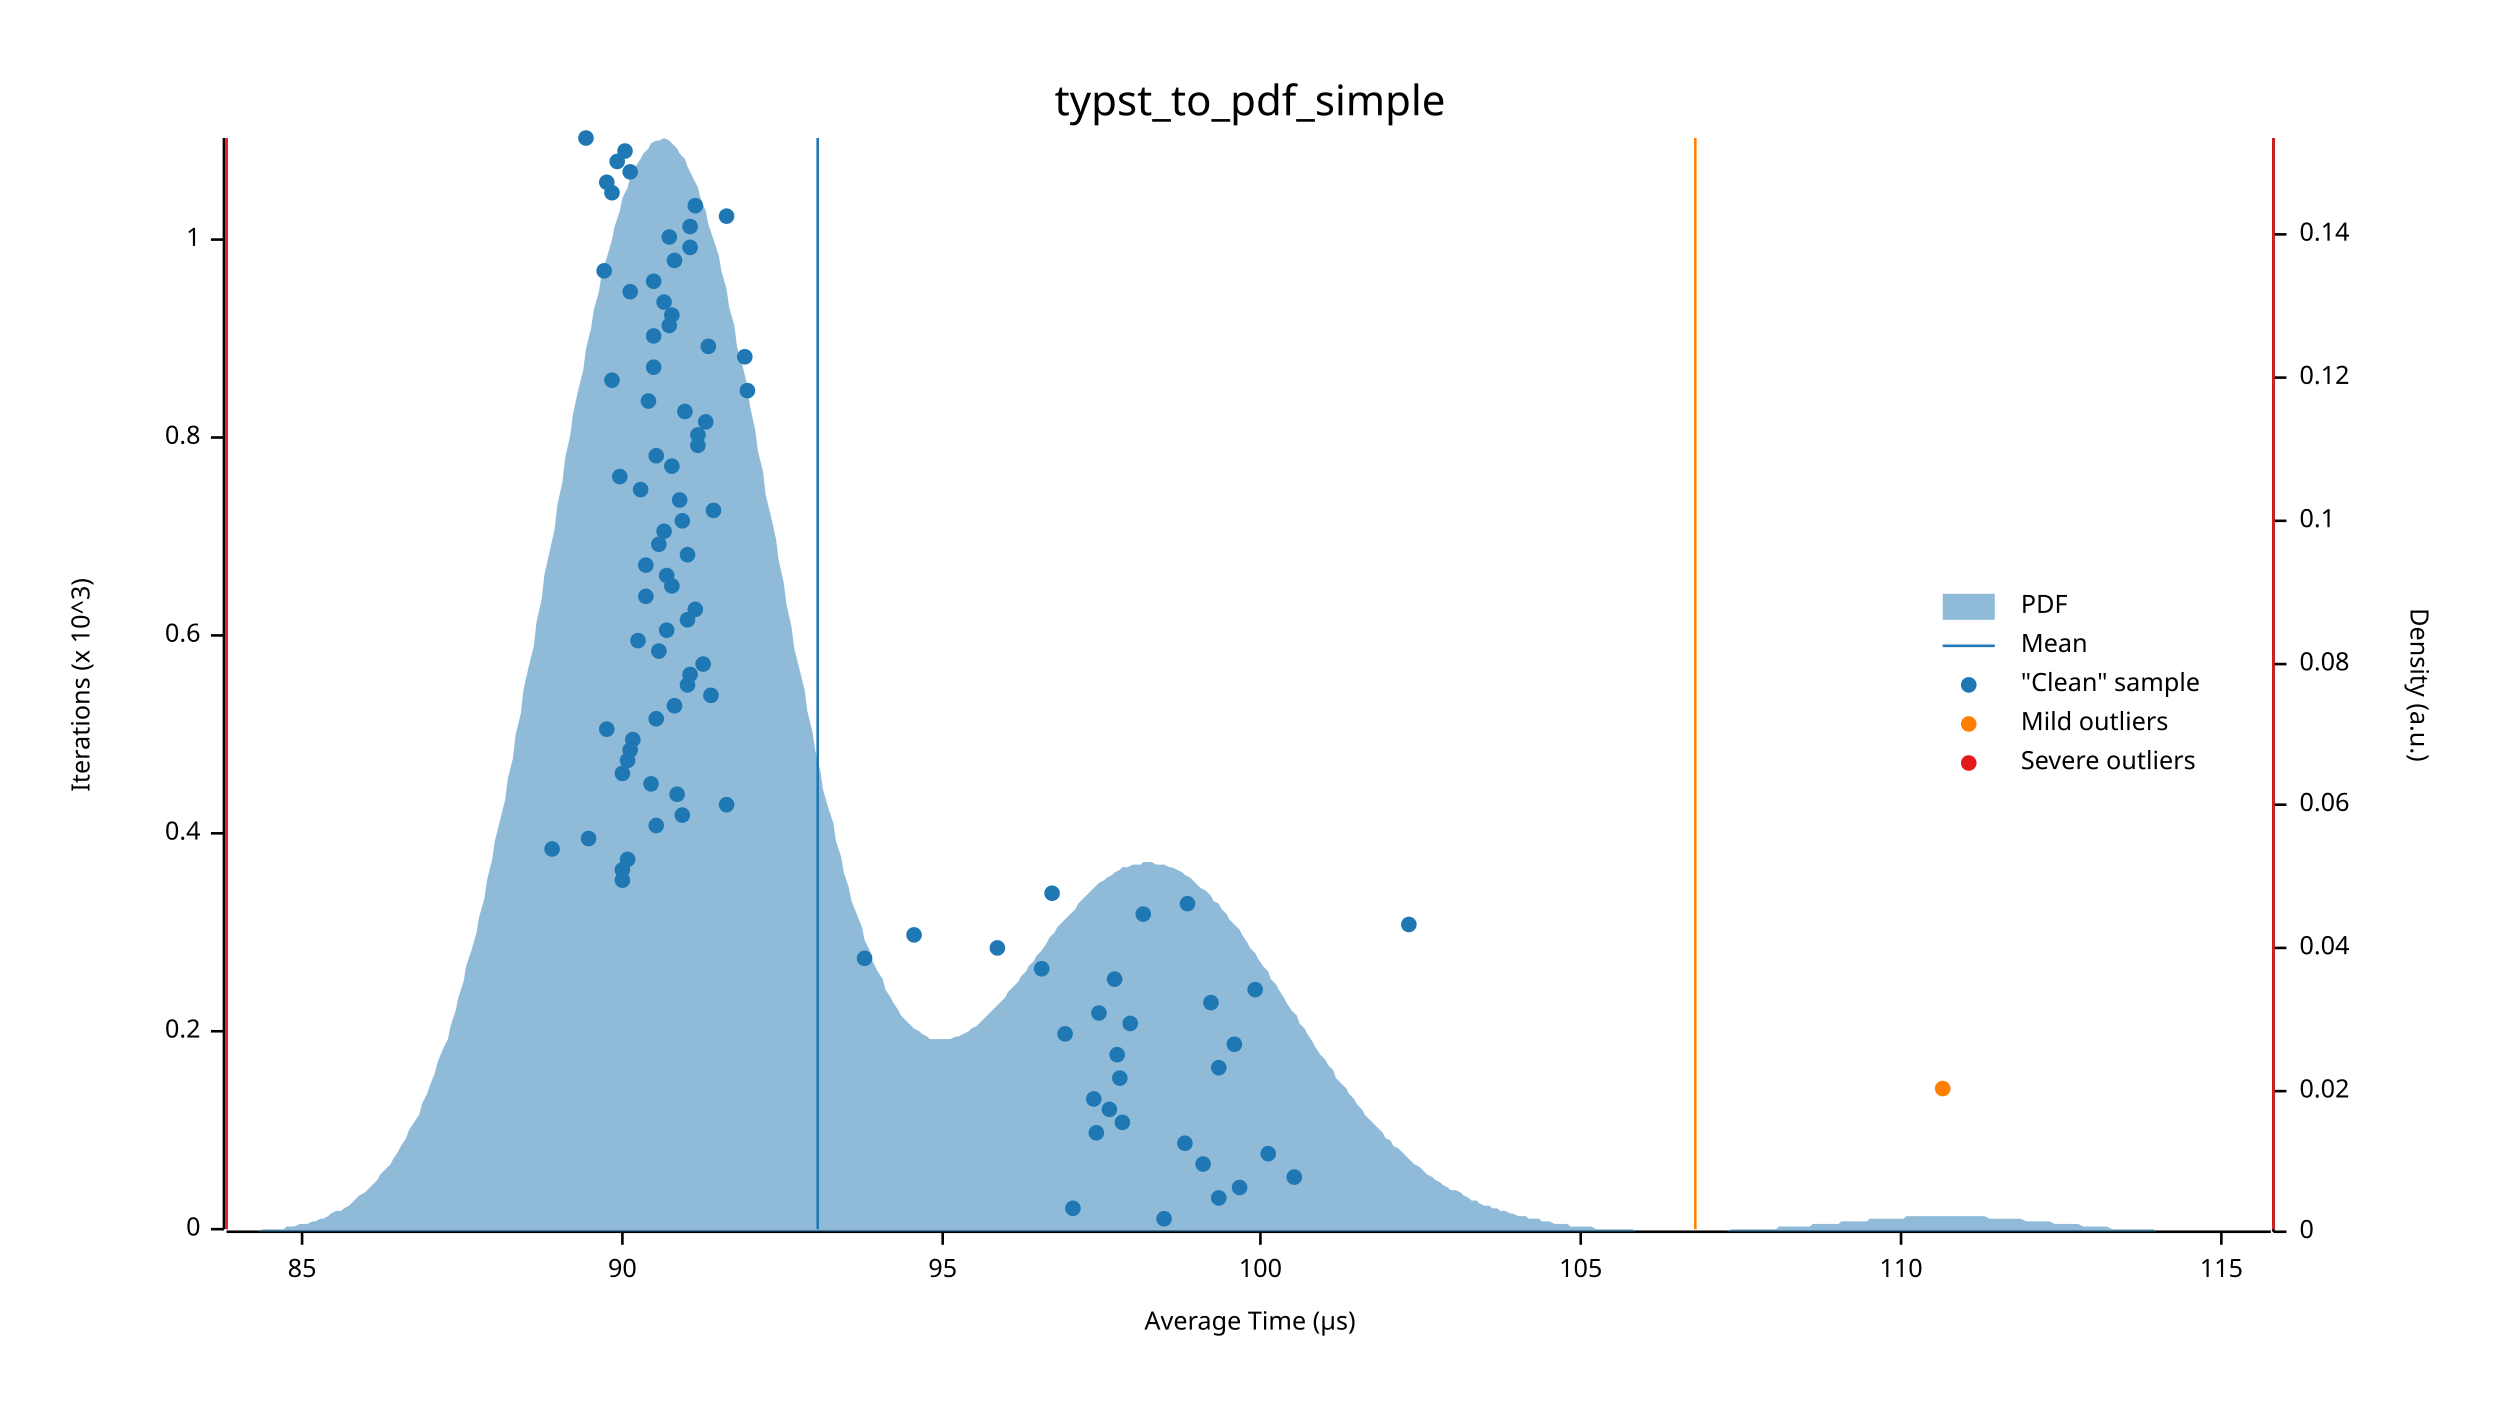
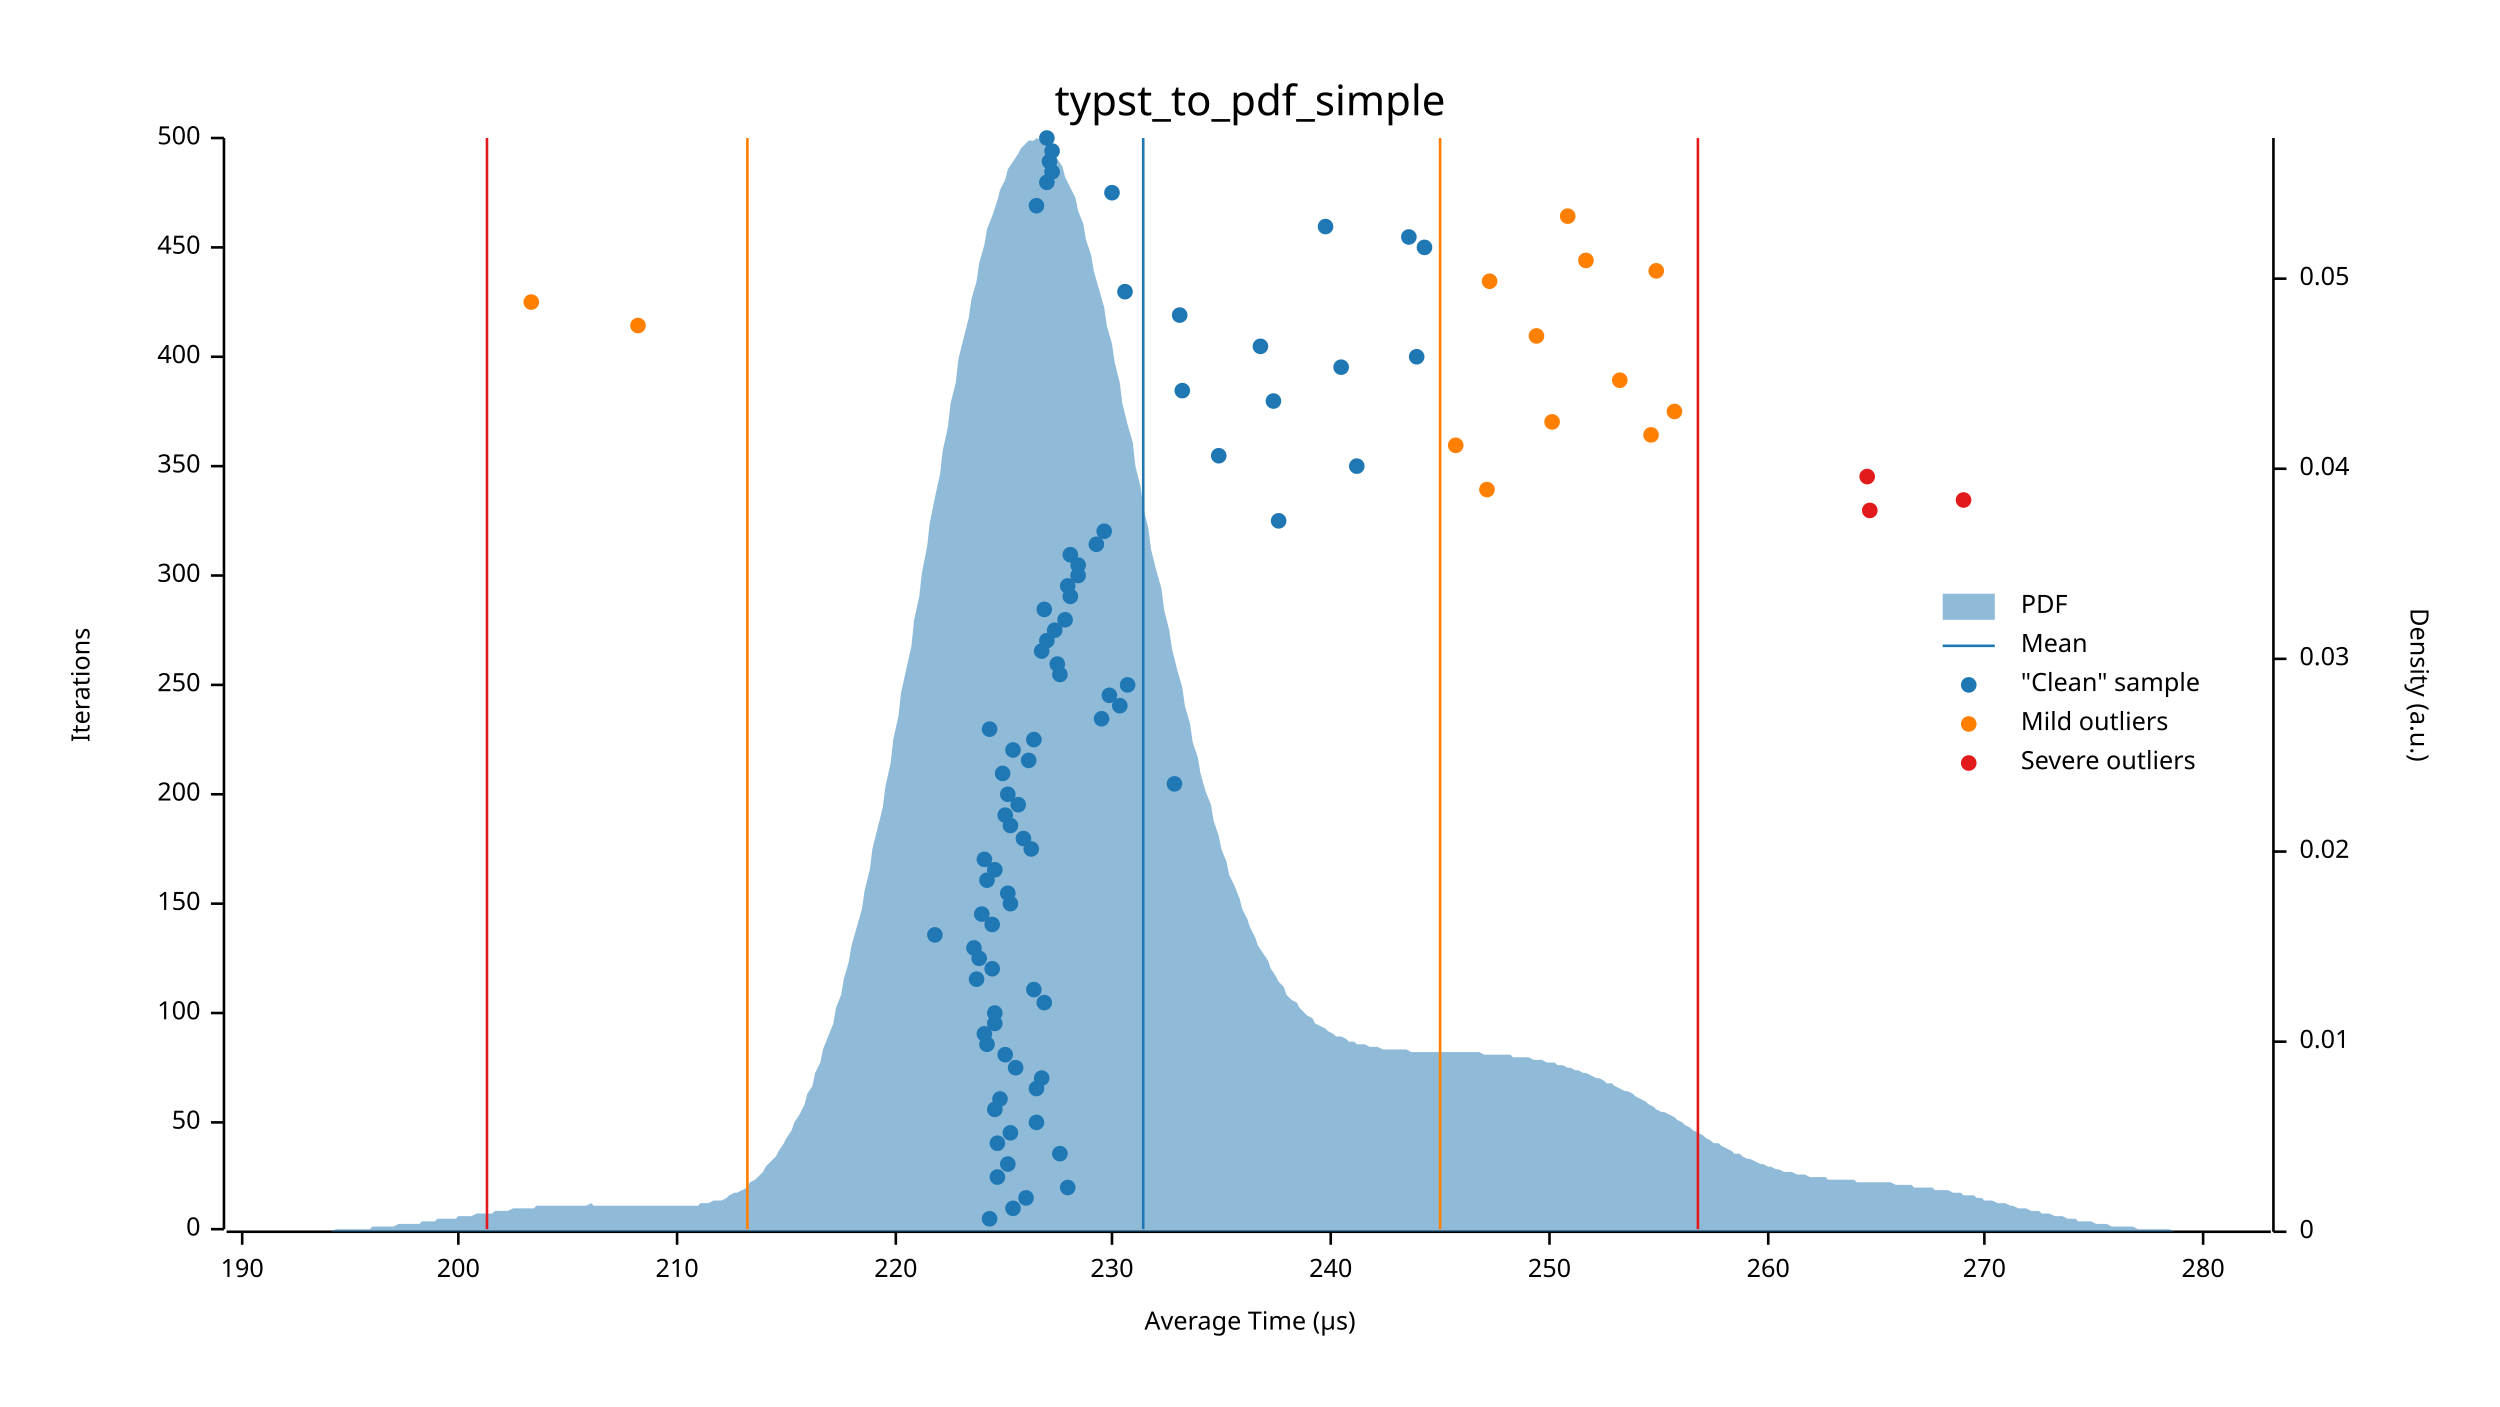
<svg xmlns="http://www.w3.org/2000/svg" width="960" height="540" viewBox="0 0 960 540">
  <text x="480" y="32" dy="0.76em" text-anchor="middle" font-family="sans-serif" font-size="16.129" opacity="1" fill="#000000">
typst_to_pdf_simple
</text>
  <text x="27" y="263" dy="0.76em" text-anchor="middle" font-family="sans-serif" font-size="9.677" opacity="1" fill="#000000" transform="rotate(270, 27, 263)">
- Iterations (x 10^3)
+ Iterations
</text>
  <text x="480" y="513" dy="-0.5ex" text-anchor="middle" font-family="sans-serif" font-size="9.677" opacity="1" fill="#000000">
Average Time (µs)
</text>
  <polyline fill="none" opacity="1" stroke="#000000" stroke-width="1" points="86,53 86,472 " />
  <text x="77" y="472" dy="0.5ex" text-anchor="end" font-family="sans-serif" font-size="9.677" opacity="1" fill="#000000">
0
</text>
  <polyline fill="none" opacity="1" stroke="#000000" stroke-width="1" points="81,472 86,472 " />
-   <text x="77" y="396" dy="0.5ex" text-anchor="end" font-family="sans-serif" font-size="9.677" opacity="1" fill="#000000">
- 0.2
- </text>
-   <polyline fill="none" opacity="1" stroke="#000000" stroke-width="1" points="81,396 86,396 " />
-   <text x="77" y="320" dy="0.5ex" text-anchor="end" font-family="sans-serif" font-size="9.677" opacity="1" fill="#000000">
- 0.4
- </text>
-   <polyline fill="none" opacity="1" stroke="#000000" stroke-width="1" points="81,320 86,320 " />
-   <text x="77" y="244" dy="0.5ex" text-anchor="end" font-family="sans-serif" font-size="9.677" opacity="1" fill="#000000">
- 0.6
- </text>
-   <polyline fill="none" opacity="1" stroke="#000000" stroke-width="1" points="81,244 86,244 " />
-   <text x="77" y="168" dy="0.5ex" text-anchor="end" font-family="sans-serif" font-size="9.677" opacity="1" fill="#000000">
- 0.8
- </text>
-   <polyline fill="none" opacity="1" stroke="#000000" stroke-width="1" points="81,168 86,168 " />
-   <text x="77" y="92" dy="0.5ex" text-anchor="end" font-family="sans-serif" font-size="9.677" opacity="1" fill="#000000">
- 1
- </text>
-   <polyline fill="none" opacity="1" stroke="#000000" stroke-width="1" points="81,92 86,92 " />
+   <text x="77" y="431" dy="0.5ex" text-anchor="end" font-family="sans-serif" font-size="9.677" opacity="1" fill="#000000">
+ 50
+ </text>
+   <polyline fill="none" opacity="1" stroke="#000000" stroke-width="1" points="81,431 86,431 " />
+   <text x="77" y="389" dy="0.5ex" text-anchor="end" font-family="sans-serif" font-size="9.677" opacity="1" fill="#000000">
+ 100
+ </text>
+   <polyline fill="none" opacity="1" stroke="#000000" stroke-width="1" points="81,389 86,389 " />
+   <text x="77" y="347" dy="0.5ex" text-anchor="end" font-family="sans-serif" font-size="9.677" opacity="1" fill="#000000">
+ 150
+ </text>
+   <polyline fill="none" opacity="1" stroke="#000000" stroke-width="1" points="81,347 86,347 " />
+   <text x="77" y="305" dy="0.5ex" text-anchor="end" font-family="sans-serif" font-size="9.677" opacity="1" fill="#000000">
+ 200
+ </text>
+   <polyline fill="none" opacity="1" stroke="#000000" stroke-width="1" points="81,305 86,305 " />
+   <text x="77" y="263" dy="0.5ex" text-anchor="end" font-family="sans-serif" font-size="9.677" opacity="1" fill="#000000">
+ 250
+ </text>
+   <polyline fill="none" opacity="1" stroke="#000000" stroke-width="1" points="81,263 86,263 " />
+   <text x="77" y="221" dy="0.5ex" text-anchor="end" font-family="sans-serif" font-size="9.677" opacity="1" fill="#000000">
+ 300
+ </text>
+   <polyline fill="none" opacity="1" stroke="#000000" stroke-width="1" points="81,221 86,221 " />
+   <text x="77" y="179" dy="0.5ex" text-anchor="end" font-family="sans-serif" font-size="9.677" opacity="1" fill="#000000">
+ 350
+ </text>
+   <polyline fill="none" opacity="1" stroke="#000000" stroke-width="1" points="81,179 86,179 " />
+   <text x="77" y="137" dy="0.5ex" text-anchor="end" font-family="sans-serif" font-size="9.677" opacity="1" fill="#000000">
+ 400
+ </text>
+   <polyline fill="none" opacity="1" stroke="#000000" stroke-width="1" points="81,137 86,137 " />
+   <text x="77" y="95" dy="0.5ex" text-anchor="end" font-family="sans-serif" font-size="9.677" opacity="1" fill="#000000">
+ 450
+ </text>
+   <polyline fill="none" opacity="1" stroke="#000000" stroke-width="1" points="81,95 86,95 " />
+   <text x="77" y="53" dy="0.5ex" text-anchor="end" font-family="sans-serif" font-size="9.677" opacity="1" fill="#000000">
+ 500
+ </text>
+   <polyline fill="none" opacity="1" stroke="#000000" stroke-width="1" points="81,53 86,53 " />
  <polyline fill="none" opacity="1" stroke="#000000" stroke-width="1" points="87,473 872,473 " />
-   <text x="116" y="483" dy="0.76em" text-anchor="middle" font-family="sans-serif" font-size="9.677" opacity="1" fill="#000000">
- 85
- </text>
-   <polyline fill="none" opacity="1" stroke="#000000" stroke-width="1" points="116,473 116,478 " />
-   <text x="239" y="483" dy="0.76em" text-anchor="middle" font-family="sans-serif" font-size="9.677" opacity="1" fill="#000000">
- 90
- </text>
-   <polyline fill="none" opacity="1" stroke="#000000" stroke-width="1" points="239,473 239,478 " />
-   <text x="362" y="483" dy="0.76em" text-anchor="middle" font-family="sans-serif" font-size="9.677" opacity="1" fill="#000000">
- 95
- </text>
-   <polyline fill="none" opacity="1" stroke="#000000" stroke-width="1" points="362,473 362,478 " />
-   <text x="484" y="483" dy="0.76em" text-anchor="middle" font-family="sans-serif" font-size="9.677" opacity="1" fill="#000000">
- 100
- </text>
-   <polyline fill="none" opacity="1" stroke="#000000" stroke-width="1" points="484,473 484,478 " />
-   <text x="607" y="483" dy="0.76em" text-anchor="middle" font-family="sans-serif" font-size="9.677" opacity="1" fill="#000000">
- 105
- </text>
-   <polyline fill="none" opacity="1" stroke="#000000" stroke-width="1" points="607,473 607,478 " />
-   <text x="730" y="483" dy="0.76em" text-anchor="middle" font-family="sans-serif" font-size="9.677" opacity="1" fill="#000000">
- 110
- </text>
-   <polyline fill="none" opacity="1" stroke="#000000" stroke-width="1" points="730,473 730,478 " />
-   <text x="853" y="483" dy="0.76em" text-anchor="middle" font-family="sans-serif" font-size="9.677" opacity="1" fill="#000000">
- 115
- </text>
-   <polyline fill="none" opacity="1" stroke="#000000" stroke-width="1" points="853,473 853,478 " />
+   <text x="93" y="483" dy="0.76em" text-anchor="middle" font-family="sans-serif" font-size="9.677" opacity="1" fill="#000000">
+ 190
+ </text>
+   <polyline fill="none" opacity="1" stroke="#000000" stroke-width="1" points="93,473 93,478 " />
+   <text x="176" y="483" dy="0.76em" text-anchor="middle" font-family="sans-serif" font-size="9.677" opacity="1" fill="#000000">
+ 200
+ </text>
+   <polyline fill="none" opacity="1" stroke="#000000" stroke-width="1" points="176,473 176,478 " />
+   <text x="260" y="483" dy="0.76em" text-anchor="middle" font-family="sans-serif" font-size="9.677" opacity="1" fill="#000000">
+ 210
+ </text>
+   <polyline fill="none" opacity="1" stroke="#000000" stroke-width="1" points="260,473 260,478 " />
+   <text x="344" y="483" dy="0.76em" text-anchor="middle" font-family="sans-serif" font-size="9.677" opacity="1" fill="#000000">
+ 220
+ </text>
+   <polyline fill="none" opacity="1" stroke="#000000" stroke-width="1" points="344,473 344,478 " />
+   <text x="427" y="483" dy="0.76em" text-anchor="middle" font-family="sans-serif" font-size="9.677" opacity="1" fill="#000000">
+ 230
+ </text>
+   <polyline fill="none" opacity="1" stroke="#000000" stroke-width="1" points="427,473 427,478 " />
+   <text x="511" y="483" dy="0.76em" text-anchor="middle" font-family="sans-serif" font-size="9.677" opacity="1" fill="#000000">
+ 240
+ </text>
+   <polyline fill="none" opacity="1" stroke="#000000" stroke-width="1" points="511,473 511,478 " />
+   <text x="595" y="483" dy="0.76em" text-anchor="middle" font-family="sans-serif" font-size="9.677" opacity="1" fill="#000000">
+ 250
+ </text>
+   <polyline fill="none" opacity="1" stroke="#000000" stroke-width="1" points="595,473 595,478 " />
+   <text x="679" y="483" dy="0.76em" text-anchor="middle" font-family="sans-serif" font-size="9.677" opacity="1" fill="#000000">
+ 260
+ </text>
+   <polyline fill="none" opacity="1" stroke="#000000" stroke-width="1" points="679,473 679,478 " />
+   <text x="762" y="483" dy="0.76em" text-anchor="middle" font-family="sans-serif" font-size="9.677" opacity="1" fill="#000000">
+ 270
+ </text>
+   <polyline fill="none" opacity="1" stroke="#000000" stroke-width="1" points="762,473 762,478 " />
+   <text x="846" y="483" dy="0.76em" text-anchor="middle" font-family="sans-serif" font-size="9.677" opacity="1" fill="#000000">
+ 280
+ </text>
+   <polyline fill="none" opacity="1" stroke="#000000" stroke-width="1" points="846,473 846,478 " />
  <text x="933" y="263" dy="0.76em" text-anchor="middle" font-family="sans-serif" font-size="9.677" opacity="1" fill="#000000" transform="rotate(90, 933, 263)">
Density (a.u.)
</text>
  <polyline fill="none" opacity="1" stroke="#000000" stroke-width="1" points="873,53 873,473 " />
  <text x="883" y="473" dy="0.5ex" text-anchor="start" font-family="sans-serif" font-size="9.677" opacity="1" fill="#000000">
0
</text>
  <polyline fill="none" opacity="1" stroke="#000000" stroke-width="1" points="873,473 878,473 " />
-   <text x="883" y="419" dy="0.5ex" text-anchor="start" font-family="sans-serif" font-size="9.677" opacity="1" fill="#000000">
+   <text x="883" y="400" dy="0.5ex" text-anchor="start" font-family="sans-serif" font-size="9.677" opacity="1" fill="#000000">
+ 0.01
+ </text>
+   <polyline fill="none" opacity="1" stroke="#000000" stroke-width="1" points="873,400 878,400 " />
+   <text x="883" y="327" dy="0.5ex" text-anchor="start" font-family="sans-serif" font-size="9.677" opacity="1" fill="#000000">
0.02
</text>
-   <polyline fill="none" opacity="1" stroke="#000000" stroke-width="1" points="873,419 878,419 " />
-   <text x="883" y="364" dy="0.5ex" text-anchor="start" font-family="sans-serif" font-size="9.677" opacity="1" fill="#000000">
+   <polyline fill="none" opacity="1" stroke="#000000" stroke-width="1" points="873,327 878,327 " />
+   <text x="883" y="253" dy="0.5ex" text-anchor="start" font-family="sans-serif" font-size="9.677" opacity="1" fill="#000000">
+ 0.03
+ </text>
+   <polyline fill="none" opacity="1" stroke="#000000" stroke-width="1" points="873,253 878,253 " />
+   <text x="883" y="180" dy="0.5ex" text-anchor="start" font-family="sans-serif" font-size="9.677" opacity="1" fill="#000000">
0.04
</text>
-   <polyline fill="none" opacity="1" stroke="#000000" stroke-width="1" points="873,364 878,364 " />
-   <text x="883" y="309" dy="0.5ex" text-anchor="start" font-family="sans-serif" font-size="9.677" opacity="1" fill="#000000">
- 0.06
- </text>
-   <polyline fill="none" opacity="1" stroke="#000000" stroke-width="1" points="873,309 878,309 " />
-   <text x="883" y="255" dy="0.5ex" text-anchor="start" font-family="sans-serif" font-size="9.677" opacity="1" fill="#000000">
- 0.08
- </text>
-   <polyline fill="none" opacity="1" stroke="#000000" stroke-width="1" points="873,255 878,255 " />
-   <text x="883" y="200" dy="0.5ex" text-anchor="start" font-family="sans-serif" font-size="9.677" opacity="1" fill="#000000">
- 0.1
- </text>
-   <polyline fill="none" opacity="1" stroke="#000000" stroke-width="1" points="873,200 878,200 " />
-   <text x="883" y="145" dy="0.5ex" text-anchor="start" font-family="sans-serif" font-size="9.677" opacity="1" fill="#000000">
- 0.12
- </text>
-   <polyline fill="none" opacity="1" stroke="#000000" stroke-width="1" points="873,145 878,145 " />
-   <text x="883" y="90" dy="0.5ex" text-anchor="start" font-family="sans-serif" font-size="9.677" opacity="1" fill="#000000">
- 0.14
- </text>
-   <polyline fill="none" opacity="1" stroke="#000000" stroke-width="1" points="873,90 878,90 " />
-   <polygon opacity="0.5" fill="#1F78B4" points="87,473 88,473 90,473 91,473 93,473 94,473 96,473 98,473 99,473 101,472 102,472 104,472 105,472 107,472 109,472 110,471 112,471 113,471 115,470 116,470 118,470 120,469 121,469 123,468 124,468 126,467 127,466 129,465 131,465 132,464 134,463 135,462 137,460 138,459 140,458 142,456 143,455 145,453 146,451 148,449 150,447 151,445 153,442 154,440 156,437 157,434 159,431 161,428 162,424 164,420 165,417 167,412 168,408 170,403 172,399 173,394 175,388 176,383 178,377 179,371 181,365 183,358 184,352 186,345 187,338 189,330 190,323 192,315 194,307 195,299 197,291 198,282 200,274 201,265 203,256 205,248 206,239 208,230 209,221 211,212 213,203 214,194 216,185 217,176 219,167 220,159 222,150 224,142 225,134 227,126 228,119 230,112 231,105 233,99 235,92 236,87 238,81 239,76 241,72 242,68 244,64 246,61 247,59 249,57 250,55 252,54 253,54 255,53 257,54 258,55 260,57 261,59 263,61 264,64 266,68 268,72 269,76 271,81 272,86 274,92 276,98 277,104 279,111 280,118 282,125 283,133 285,140 287,148 288,156 290,165 291,173 293,181 294,190 296,198 298,207 299,215 301,224 302,232 304,241 305,249 307,257 309,265 310,273 312,281 313,288 315,296 316,303 318,310 320,316 321,323 323,329 324,335 326,341 327,346 329,351 331,356 332,361 334,365 335,369 337,373 339,376 340,380 342,383 343,385 345,388 346,390 348,392 350,394 351,395 353,396 354,397 356,398 357,399 359,399 361,399 362,399 364,399 365,399 367,398 368,398 370,397 372,396 373,395 375,394 376,393 378,391 379,390 381,388 383,386 384,385 386,383 387,381 389,379 391,377 392,375 394,373 395,371 397,369 398,367 400,365 402,362 403,360 405,358 406,356 408,354 409,353 411,351 413,349 414,347 416,345 417,344 419,342 420,341 422,339 424,338 425,337 427,336 428,335 430,334 431,333 433,333 435,332 436,332 438,332 439,331 441,331 442,331 444,332 446,332 447,332 449,333 450,333 452,334 454,335 455,336 457,337 458,338 460,340 461,341 463,342 465,344 466,346 468,347 469,349 471,351 472,353 474,355 476,357 477,359 479,362 480,364 482,366 483,368 485,371 487,373 488,376 490,378 491,380 493,383 494,385 496,388 498,390 499,393 501,395 502,397 504,400 505,402 507,405 509,407 510,409 512,411 513,414 515,416 517,418 518,420 520,422 521,424 523,426 524,428 526,430 528,432 529,433 531,435 532,437 534,438 535,440 537,441 539,443 540,444 542,446 543,447 545,448 546,449 548,451 550,452 551,453 553,454 554,455 556,456 557,457 559,457 561,458 562,459 564,460 565,461 567,461 568,462 570,463 572,463 573,464 575,464 576,465 578,465 580,466 581,466 583,467 584,467 586,467 587,468 589,468 591,468 592,469 594,469 595,469 597,470 598,470 600,470 602,470 603,471 605,471 606,471 608,471 609,471 611,471 613,472 614,472 616,472 617,472 619,472 620,472 622,472 624,472 625,472 627,472 628,473 630,473 632,473 633,473 635,473 636,473 638,473 639,473 641,473 643,473 644,473 646,473 647,473 649,473 650,473 652,473 654,473 655,473 657,473 658,473 660,473 661,473 663,473 665,472 666,472 668,472 669,472 671,472 672,472 674,472 676,472 677,472 679,472 680,472 682,472 683,471 685,471 687,471 688,471 690,471 691,471 693,471 695,471 696,470 698,470 699,470 701,470 702,470 704,470 706,470 707,469 709,469 710,469 712,469 713,469 715,469 717,469 718,468 720,468 721,468 723,468 724,468 726,468 728,468 729,468 731,468 732,467 734,467 735,467 737,467 739,467 740,467 742,467 743,467 745,467 746,467 748,467 750,467 751,467 753,467 754,467 756,467 758,467 759,467 761,467 762,467 764,468 765,468 767,468 769,468 770,468 772,468 773,468 775,468 776,468 778,469 780,469 781,469 783,469 784,469 786,469 787,469 789,470 791,470 792,470 794,470 795,470 797,470 798,470 800,471 802,471 803,471 805,471 806,471 808,471 809,471 811,472 813,472 814,472 816,472 817,472 819,472 821,472 822,472 824,472 825,472 827,472 828,473 830,473 832,473 833,473 835,473 836,473 838,473 839,473 841,473 843,473 844,473 846,473 847,473 849,473 850,473 852,473 854,473 855,473 857,473 858,473 860,473 861,473 863,473 865,473 866,473 868,473 869,473 871,473 873,473 873,473 87,473 " />
-   <polyline fill="none" opacity="1" stroke="#1F78B4" stroke-width="1" points="314,472 314,53 " />
-   <polyline fill="none" opacity="1" stroke="#FF7F00" stroke-width="1" points="87,472 87,53 " />
-   <polyline fill="none" opacity="1" stroke="#FF7F00" stroke-width="1" points="651,472 651,53 " />
-   <polyline fill="none" opacity="1" stroke="#E31A1C" stroke-width="1" points="87,472 87,53 " />
-   <polyline fill="none" opacity="1" stroke="#E31A1C" stroke-width="1" points="873,472 873,53 " />
-   <circle cx="447" cy="468" r="3" opacity="1" fill="#1F78B4" stroke="none" stroke-width="1" />
-   <circle cx="412" cy="464" r="3" opacity="1" fill="#1F78B4" stroke="none" stroke-width="1" />
-   <circle cx="468" cy="460" r="3" opacity="1" fill="#1F78B4" stroke="none" stroke-width="1" />
-   <circle cx="476" cy="456" r="3" opacity="1" fill="#1F78B4" stroke="none" stroke-width="1" />
-   <circle cx="497" cy="452" r="3" opacity="1" fill="#1F78B4" stroke="none" stroke-width="1" />
-   <circle cx="462" cy="447" r="3" opacity="1" fill="#1F78B4" stroke="none" stroke-width="1" />
-   <circle cx="487" cy="443" r="3" opacity="1" fill="#1F78B4" stroke="none" stroke-width="1" />
-   <circle cx="455" cy="439" r="3" opacity="1" fill="#1F78B4" stroke="none" stroke-width="1" />
-   <circle cx="421" cy="435" r="3" opacity="1" fill="#1F78B4" stroke="none" stroke-width="1" />
-   <circle cx="431" cy="431" r="3" opacity="1" fill="#1F78B4" stroke="none" stroke-width="1" />
-   <circle cx="426" cy="426" r="3" opacity="1" fill="#1F78B4" stroke="none" stroke-width="1" />
-   <circle cx="420" cy="422" r="3" opacity="1" fill="#1F78B4" stroke="none" stroke-width="1" />
-   <circle cx="430" cy="414" r="3" opacity="1" fill="#1F78B4" stroke="none" stroke-width="1" />
-   <circle cx="468" cy="410" r="3" opacity="1" fill="#1F78B4" stroke="none" stroke-width="1" />
-   <circle cx="429" cy="405" r="3" opacity="1" fill="#1F78B4" stroke="none" stroke-width="1" />
-   <circle cx="474" cy="401" r="3" opacity="1" fill="#1F78B4" stroke="none" stroke-width="1" />
-   <circle cx="409" cy="397" r="3" opacity="1" fill="#1F78B4" stroke="none" stroke-width="1" />
-   <circle cx="434" cy="393" r="3" opacity="1" fill="#1F78B4" stroke="none" stroke-width="1" />
-   <circle cx="422" cy="389" r="3" opacity="1" fill="#1F78B4" stroke="none" stroke-width="1" />
-   <circle cx="465" cy="385" r="3" opacity="1" fill="#1F78B4" stroke="none" stroke-width="1" />
-   <circle cx="482" cy="380" r="3" opacity="1" fill="#1F78B4" stroke="none" stroke-width="1" />
-   <circle cx="428" cy="376" r="3" opacity="1" fill="#1F78B4" stroke="none" stroke-width="1" />
-   <circle cx="400" cy="372" r="3" opacity="1" fill="#1F78B4" stroke="none" stroke-width="1" />
-   <circle cx="332" cy="368" r="3" opacity="1" fill="#1F78B4" stroke="none" stroke-width="1" />
-   <circle cx="383" cy="364" r="3" opacity="1" fill="#1F78B4" stroke="none" stroke-width="1" />
-   <circle cx="351" cy="359" r="3" opacity="1" fill="#1F78B4" stroke="none" stroke-width="1" />
-   <circle cx="541" cy="355" r="3" opacity="1" fill="#1F78B4" stroke="none" stroke-width="1" />
-   <circle cx="439" cy="351" r="3" opacity="1" fill="#1F78B4" stroke="none" stroke-width="1" />
-   <circle cx="456" cy="347" r="3" opacity="1" fill="#1F78B4" stroke="none" stroke-width="1" />
-   <circle cx="404" cy="343" r="3" opacity="1" fill="#1F78B4" stroke="none" stroke-width="1" />
-   <circle cx="239" cy="338" r="3" opacity="1" fill="#1F78B4" stroke="none" stroke-width="1" />
-   <circle cx="239" cy="334" r="3" opacity="1" fill="#1F78B4" stroke="none" stroke-width="1" />
-   <circle cx="241" cy="330" r="3" opacity="1" fill="#1F78B4" stroke="none" stroke-width="1" />
-   <circle cx="212" cy="326" r="3" opacity="1" fill="#1F78B4" stroke="none" stroke-width="1" />
-   <circle cx="226" cy="322" r="3" opacity="1" fill="#1F78B4" stroke="none" stroke-width="1" />
-   <circle cx="252" cy="317" r="3" opacity="1" fill="#1F78B4" stroke="none" stroke-width="1" />
-   <circle cx="262" cy="313" r="3" opacity="1" fill="#1F78B4" stroke="none" stroke-width="1" />
-   <circle cx="279" cy="309" r="3" opacity="1" fill="#1F78B4" stroke="none" stroke-width="1" />
-   <circle cx="260" cy="305" r="3" opacity="1" fill="#1F78B4" stroke="none" stroke-width="1" />
-   <circle cx="250" cy="301" r="3" opacity="1" fill="#1F78B4" stroke="none" stroke-width="1" />
-   <circle cx="239" cy="297" r="3" opacity="1" fill="#1F78B4" stroke="none" stroke-width="1" />
-   <circle cx="241" cy="292" r="3" opacity="1" fill="#1F78B4" stroke="none" stroke-width="1" />
-   <circle cx="242" cy="288" r="3" opacity="1" fill="#1F78B4" stroke="none" stroke-width="1" />
-   <circle cx="243" cy="284" r="3" opacity="1" fill="#1F78B4" stroke="none" stroke-width="1" />
-   <circle cx="233" cy="280" r="3" opacity="1" fill="#1F78B4" stroke="none" stroke-width="1" />
-   <circle cx="252" cy="276" r="3" opacity="1" fill="#1F78B4" stroke="none" stroke-width="1" />
-   <circle cx="259" cy="271" r="3" opacity="1" fill="#1F78B4" stroke="none" stroke-width="1" />
-   <circle cx="273" cy="267" r="3" opacity="1" fill="#1F78B4" stroke="none" stroke-width="1" />
-   <circle cx="264" cy="263" r="3" opacity="1" fill="#1F78B4" stroke="none" stroke-width="1" />
-   <circle cx="265" cy="259" r="3" opacity="1" fill="#1F78B4" stroke="none" stroke-width="1" />
-   <circle cx="270" cy="255" r="3" opacity="1" fill="#1F78B4" stroke="none" stroke-width="1" />
-   <circle cx="253" cy="250" r="3" opacity="1" fill="#1F78B4" stroke="none" stroke-width="1" />
-   <circle cx="245" cy="246" r="3" opacity="1" fill="#1F78B4" stroke="none" stroke-width="1" />
-   <circle cx="256" cy="242" r="3" opacity="1" fill="#1F78B4" stroke="none" stroke-width="1" />
-   <circle cx="264" cy="238" r="3" opacity="1" fill="#1F78B4" stroke="none" stroke-width="1" />
-   <circle cx="267" cy="234" r="3" opacity="1" fill="#1F78B4" stroke="none" stroke-width="1" />
-   <circle cx="248" cy="229" r="3" opacity="1" fill="#1F78B4" stroke="none" stroke-width="1" />
-   <circle cx="258" cy="225" r="3" opacity="1" fill="#1F78B4" stroke="none" stroke-width="1" />
-   <circle cx="256" cy="221" r="3" opacity="1" fill="#1F78B4" stroke="none" stroke-width="1" />
-   <circle cx="248" cy="217" r="3" opacity="1" fill="#1F78B4" stroke="none" stroke-width="1" />
-   <circle cx="264" cy="213" r="3" opacity="1" fill="#1F78B4" stroke="none" stroke-width="1" />
-   <circle cx="253" cy="209" r="3" opacity="1" fill="#1F78B4" stroke="none" stroke-width="1" />
-   <circle cx="255" cy="204" r="3" opacity="1" fill="#1F78B4" stroke="none" stroke-width="1" />
-   <circle cx="262" cy="200" r="3" opacity="1" fill="#1F78B4" stroke="none" stroke-width="1" />
-   <circle cx="274" cy="196" r="3" opacity="1" fill="#1F78B4" stroke="none" stroke-width="1" />
-   <circle cx="261" cy="192" r="3" opacity="1" fill="#1F78B4" stroke="none" stroke-width="1" />
-   <circle cx="246" cy="188" r="3" opacity="1" fill="#1F78B4" stroke="none" stroke-width="1" />
-   <circle cx="238" cy="183" r="3" opacity="1" fill="#1F78B4" stroke="none" stroke-width="1" />
-   <circle cx="258" cy="179" r="3" opacity="1" fill="#1F78B4" stroke="none" stroke-width="1" />
-   <circle cx="252" cy="175" r="3" opacity="1" fill="#1F78B4" stroke="none" stroke-width="1" />
-   <circle cx="268" cy="171" r="3" opacity="1" fill="#1F78B4" stroke="none" stroke-width="1" />
-   <circle cx="268" cy="167" r="3" opacity="1" fill="#1F78B4" stroke="none" stroke-width="1" />
-   <circle cx="271" cy="162" r="3" opacity="1" fill="#1F78B4" stroke="none" stroke-width="1" />
-   <circle cx="263" cy="158" r="3" opacity="1" fill="#1F78B4" stroke="none" stroke-width="1" />
-   <circle cx="249" cy="154" r="3" opacity="1" fill="#1F78B4" stroke="none" stroke-width="1" />
-   <circle cx="287" cy="150" r="3" opacity="1" fill="#1F78B4" stroke="none" stroke-width="1" />
-   <circle cx="235" cy="146" r="3" opacity="1" fill="#1F78B4" stroke="none" stroke-width="1" />
-   <circle cx="251" cy="141" r="3" opacity="1" fill="#1F78B4" stroke="none" stroke-width="1" />
-   <circle cx="286" cy="137" r="3" opacity="1" fill="#1F78B4" stroke="none" stroke-width="1" />
-   <circle cx="272" cy="133" r="3" opacity="1" fill="#1F78B4" stroke="none" stroke-width="1" />
-   <circle cx="251" cy="129" r="3" opacity="1" fill="#1F78B4" stroke="none" stroke-width="1" />
-   <circle cx="257" cy="125" r="3" opacity="1" fill="#1F78B4" stroke="none" stroke-width="1" />
-   <circle cx="258" cy="121" r="3" opacity="1" fill="#1F78B4" stroke="none" stroke-width="1" />
-   <circle cx="255" cy="116" r="3" opacity="1" fill="#1F78B4" stroke="none" stroke-width="1" />
-   <circle cx="242" cy="112" r="3" opacity="1" fill="#1F78B4" stroke="none" stroke-width="1" />
-   <circle cx="251" cy="108" r="3" opacity="1" fill="#1F78B4" stroke="none" stroke-width="1" />
-   <circle cx="232" cy="104" r="3" opacity="1" fill="#1F78B4" stroke="none" stroke-width="1" />
-   <circle cx="259" cy="100" r="3" opacity="1" fill="#1F78B4" stroke="none" stroke-width="1" />
-   <circle cx="265" cy="95" r="3" opacity="1" fill="#1F78B4" stroke="none" stroke-width="1" />
-   <circle cx="257" cy="91" r="3" opacity="1" fill="#1F78B4" stroke="none" stroke-width="1" />
-   <circle cx="265" cy="87" r="3" opacity="1" fill="#1F78B4" stroke="none" stroke-width="1" />
-   <circle cx="279" cy="83" r="3" opacity="1" fill="#1F78B4" stroke="none" stroke-width="1" />
-   <circle cx="267" cy="79" r="3" opacity="1" fill="#1F78B4" stroke="none" stroke-width="1" />
-   <circle cx="235" cy="74" r="3" opacity="1" fill="#1F78B4" stroke="none" stroke-width="1" />
-   <circle cx="233" cy="70" r="3" opacity="1" fill="#1F78B4" stroke="none" stroke-width="1" />
-   <circle cx="242" cy="66" r="3" opacity="1" fill="#1F78B4" stroke="none" stroke-width="1" />
-   <circle cx="237" cy="62" r="3" opacity="1" fill="#1F78B4" stroke="none" stroke-width="1" />
-   <circle cx="240" cy="58" r="3" opacity="1" fill="#1F78B4" stroke="none" stroke-width="1" />
-   <circle cx="225" cy="53" r="3" opacity="1" fill="#1F78B4" stroke="none" stroke-width="1" />
-   <circle cx="746" cy="418" r="3" opacity="1" fill="#FF7F00" stroke="none" stroke-width="1" />
+   <polyline fill="none" opacity="1" stroke="#000000" stroke-width="1" points="873,180 878,180 " />
+   <text x="883" y="107" dy="0.5ex" text-anchor="start" font-family="sans-serif" font-size="9.677" opacity="1" fill="#000000">
+ 0.05
+ </text>
+   <polyline fill="none" opacity="1" stroke="#000000" stroke-width="1" points="873,107 878,107 " />
+   <polygon opacity="0.5" fill="#1F78B4" points="87,473 88,473 90,473 91,473 93,473 94,473 96,473 98,473 99,473 101,473 102,473 104,473 105,473 107,473 109,473 110,473 112,473 113,473 115,473 116,473 118,473 120,473 121,473 123,473 124,473 126,473 127,473 129,472 131,472 132,472 134,472 135,472 137,472 138,472 140,472 142,472 143,471 145,471 146,471 148,471 150,471 151,471 153,470 154,470 156,470 157,470 159,470 161,470 162,469 164,469 165,469 167,469 168,468 170,468 172,468 173,468 175,468 176,467 178,467 179,467 181,467 183,466 184,466 186,466 187,466 189,466 190,465 192,465 194,465 195,465 197,464 198,464 200,464 201,464 203,464 205,464 206,463 208,463 209,463 211,463 213,463 214,463 216,463 217,463 219,463 220,463 222,463 224,463 225,463 227,462 228,463 230,463 231,463 233,463 235,463 236,463 238,463 239,463 241,463 242,463 244,463 246,463 247,463 249,463 250,463 252,463 253,463 255,463 257,463 258,463 260,463 261,463 263,463 264,463 266,463 268,463 269,462 271,462 272,462 274,461 276,461 277,461 279,460 280,459 282,458 283,458 285,457 287,456 288,454 290,453 291,452 293,450 294,448 296,446 298,444 299,442 301,439 302,437 304,434 305,431 307,428 309,424 310,420 312,417 313,412 315,408 316,403 318,398 320,393 321,387 323,382 324,376 326,369 327,363 329,356 331,349 332,342 334,334 335,326 337,318 339,310 340,302 342,293 343,284 345,275 346,266 348,257 350,248 351,238 353,229 354,220 356,210 357,201 359,191 361,182 362,173 364,164 365,155 367,147 368,138 370,130 372,122 373,115 375,108 376,101 378,94 379,88 381,83 383,77 384,73 386,69 387,65 389,62 391,59 392,57 394,55 395,54 397,54 398,53 400,54 402,55 403,57 405,59 406,61 408,64 409,68 411,72 413,76 414,81 416,86 417,92 419,98 420,104 422,111 424,118 425,125 427,132 428,139 430,147 431,155 433,163 435,170 436,179 438,187 439,195 441,203 442,211 444,219 446,226 447,234 449,242 450,249 452,257 454,264 455,271 457,278 458,285 460,291 461,297 463,304 465,309 466,315 468,321 469,326 471,331 472,336 474,340 476,345 477,349 479,353 480,356 482,360 483,363 485,366 487,369 488,372 490,375 491,377 493,379 494,382 496,384 498,385 499,387 501,389 502,390 504,391 505,393 507,394 509,395 510,396 512,397 513,398 515,398 517,399 518,400 520,400 521,401 523,401 524,401 526,402 528,402 529,402 531,403 532,403 534,403 535,403 537,403 539,403 540,403 542,404 543,404 545,404 546,404 548,404 550,404 551,404 553,404 554,404 556,404 557,404 559,404 561,404 562,404 564,404 565,404 567,404 568,404 570,405 572,405 573,405 575,405 576,405 578,405 580,405 581,406 583,406 584,406 586,406 587,406 589,407 591,407 592,407 594,408 595,408 597,408 598,409 600,409 602,410 603,410 605,411 606,411 608,412 609,412 611,413 613,414 614,414 616,415 617,416 619,416 620,417 622,418 624,419 625,419 627,420 628,421 630,422 632,423 633,424 635,425 636,426 638,427 639,427 641,428 643,429 644,430 646,431 647,432 649,433 650,434 652,435 654,436 655,437 657,438 658,439 660,439 661,440 663,441 665,442 666,443 668,443 669,444 671,445 672,445 674,446 676,447 677,447 679,448 680,448 682,449 683,449 685,450 687,450 688,450 690,451 691,451 693,451 695,452 696,452 698,452 699,452 701,452 702,453 704,453 706,453 707,453 709,453 710,453 712,453 713,454 715,454 717,454 718,454 720,454 721,454 723,454 724,454 726,454 728,455 729,455 731,455 732,455 734,455 735,456 737,456 739,456 740,456 742,456 743,457 745,457 746,457 748,457 750,458 751,458 753,458 754,459 756,459 758,459 759,460 761,460 762,461 764,461 765,461 767,462 769,462 770,462 772,463 773,463 775,464 776,464 778,464 780,465 781,465 783,465 784,466 786,466 787,466 789,467 791,467 792,467 794,468 795,468 797,468 798,469 800,469 802,469 803,469 805,470 806,470 808,470 809,470 811,471 813,471 814,471 816,471 817,471 819,471 821,472 822,472 824,472 825,472 827,472 828,472 830,472 832,472 833,472 835,473 836,473 838,473 839,473 841,473 843,473 844,473 846,473 847,473 849,473 850,473 852,473 854,473 855,473 857,473 858,473 860,473 861,473 863,473 865,473 866,473 868,473 869,473 871,473 873,473 873,473 87,473 " />
+   <polyline fill="none" opacity="1" stroke="#1F78B4" stroke-width="1" points="439,472 439,53 " />
+   <polyline fill="none" opacity="1" stroke="#FF7F00" stroke-width="1" points="287,472 287,53 " />
+   <polyline fill="none" opacity="1" stroke="#FF7F00" stroke-width="1" points="553,472 553,53 " />
+   <polyline fill="none" opacity="1" stroke="#E31A1C" stroke-width="1" points="187,472 187,53 " />
+   <polyline fill="none" opacity="1" stroke="#E31A1C" stroke-width="1" points="652,472 652,53 " />
+   <circle cx="380" cy="468" r="3" opacity="1" fill="#1F78B4" stroke="none" stroke-width="1" />
+   <circle cx="389" cy="464" r="3" opacity="1" fill="#1F78B4" stroke="none" stroke-width="1" />
+   <circle cx="394" cy="460" r="3" opacity="1" fill="#1F78B4" stroke="none" stroke-width="1" />
+   <circle cx="410" cy="456" r="3" opacity="1" fill="#1F78B4" stroke="none" stroke-width="1" />
+   <circle cx="383" cy="452" r="3" opacity="1" fill="#1F78B4" stroke="none" stroke-width="1" />
+   <circle cx="387" cy="447" r="3" opacity="1" fill="#1F78B4" stroke="none" stroke-width="1" />
+   <circle cx="407" cy="443" r="3" opacity="1" fill="#1F78B4" stroke="none" stroke-width="1" />
+   <circle cx="383" cy="439" r="3" opacity="1" fill="#1F78B4" stroke="none" stroke-width="1" />
+   <circle cx="388" cy="435" r="3" opacity="1" fill="#1F78B4" stroke="none" stroke-width="1" />
+   <circle cx="398" cy="431" r="3" opacity="1" fill="#1F78B4" stroke="none" stroke-width="1" />
+   <circle cx="382" cy="426" r="3" opacity="1" fill="#1F78B4" stroke="none" stroke-width="1" />
+   <circle cx="384" cy="422" r="3" opacity="1" fill="#1F78B4" stroke="none" stroke-width="1" />
+   <circle cx="398" cy="418" r="3" opacity="1" fill="#1F78B4" stroke="none" stroke-width="1" />
+   <circle cx="400" cy="414" r="3" opacity="1" fill="#1F78B4" stroke="none" stroke-width="1" />
+   <circle cx="390" cy="410" r="3" opacity="1" fill="#1F78B4" stroke="none" stroke-width="1" />
+   <circle cx="386" cy="405" r="3" opacity="1" fill="#1F78B4" stroke="none" stroke-width="1" />
+   <circle cx="379" cy="401" r="3" opacity="1" fill="#1F78B4" stroke="none" stroke-width="1" />
+   <circle cx="378" cy="397" r="3" opacity="1" fill="#1F78B4" stroke="none" stroke-width="1" />
+   <circle cx="382" cy="393" r="3" opacity="1" fill="#1F78B4" stroke="none" stroke-width="1" />
+   <circle cx="382" cy="389" r="3" opacity="1" fill="#1F78B4" stroke="none" stroke-width="1" />
+   <circle cx="401" cy="385" r="3" opacity="1" fill="#1F78B4" stroke="none" stroke-width="1" />
+   <circle cx="397" cy="380" r="3" opacity="1" fill="#1F78B4" stroke="none" stroke-width="1" />
+   <circle cx="375" cy="376" r="3" opacity="1" fill="#1F78B4" stroke="none" stroke-width="1" />
+   <circle cx="381" cy="372" r="3" opacity="1" fill="#1F78B4" stroke="none" stroke-width="1" />
+   <circle cx="376" cy="368" r="3" opacity="1" fill="#1F78B4" stroke="none" stroke-width="1" />
+   <circle cx="374" cy="364" r="3" opacity="1" fill="#1F78B4" stroke="none" stroke-width="1" />
+   <circle cx="359" cy="359" r="3" opacity="1" fill="#1F78B4" stroke="none" stroke-width="1" />
+   <circle cx="381" cy="355" r="3" opacity="1" fill="#1F78B4" stroke="none" stroke-width="1" />
+   <circle cx="377" cy="351" r="3" opacity="1" fill="#1F78B4" stroke="none" stroke-width="1" />
+   <circle cx="388" cy="347" r="3" opacity="1" fill="#1F78B4" stroke="none" stroke-width="1" />
+   <circle cx="387" cy="343" r="3" opacity="1" fill="#1F78B4" stroke="none" stroke-width="1" />
+   <circle cx="379" cy="338" r="3" opacity="1" fill="#1F78B4" stroke="none" stroke-width="1" />
+   <circle cx="382" cy="334" r="3" opacity="1" fill="#1F78B4" stroke="none" stroke-width="1" />
+   <circle cx="378" cy="330" r="3" opacity="1" fill="#1F78B4" stroke="none" stroke-width="1" />
+   <circle cx="396" cy="326" r="3" opacity="1" fill="#1F78B4" stroke="none" stroke-width="1" />
+   <circle cx="393" cy="322" r="3" opacity="1" fill="#1F78B4" stroke="none" stroke-width="1" />
+   <circle cx="388" cy="317" r="3" opacity="1" fill="#1F78B4" stroke="none" stroke-width="1" />
+   <circle cx="386" cy="313" r="3" opacity="1" fill="#1F78B4" stroke="none" stroke-width="1" />
+   <circle cx="391" cy="309" r="3" opacity="1" fill="#1F78B4" stroke="none" stroke-width="1" />
+   <circle cx="387" cy="305" r="3" opacity="1" fill="#1F78B4" stroke="none" stroke-width="1" />
+   <circle cx="451" cy="301" r="3" opacity="1" fill="#1F78B4" stroke="none" stroke-width="1" />
+   <circle cx="385" cy="297" r="3" opacity="1" fill="#1F78B4" stroke="none" stroke-width="1" />
+   <circle cx="395" cy="292" r="3" opacity="1" fill="#1F78B4" stroke="none" stroke-width="1" />
+   <circle cx="389" cy="288" r="3" opacity="1" fill="#1F78B4" stroke="none" stroke-width="1" />
+   <circle cx="397" cy="284" r="3" opacity="1" fill="#1F78B4" stroke="none" stroke-width="1" />
+   <circle cx="380" cy="280" r="3" opacity="1" fill="#1F78B4" stroke="none" stroke-width="1" />
+   <circle cx="423" cy="276" r="3" opacity="1" fill="#1F78B4" stroke="none" stroke-width="1" />
+   <circle cx="430" cy="271" r="3" opacity="1" fill="#1F78B4" stroke="none" stroke-width="1" />
+   <circle cx="426" cy="267" r="3" opacity="1" fill="#1F78B4" stroke="none" stroke-width="1" />
+   <circle cx="433" cy="263" r="3" opacity="1" fill="#1F78B4" stroke="none" stroke-width="1" />
+   <circle cx="407" cy="259" r="3" opacity="1" fill="#1F78B4" stroke="none" stroke-width="1" />
+   <circle cx="406" cy="255" r="3" opacity="1" fill="#1F78B4" stroke="none" stroke-width="1" />
+   <circle cx="400" cy="250" r="3" opacity="1" fill="#1F78B4" stroke="none" stroke-width="1" />
+   <circle cx="402" cy="246" r="3" opacity="1" fill="#1F78B4" stroke="none" stroke-width="1" />
+   <circle cx="405" cy="242" r="3" opacity="1" fill="#1F78B4" stroke="none" stroke-width="1" />
+   <circle cx="409" cy="238" r="3" opacity="1" fill="#1F78B4" stroke="none" stroke-width="1" />
+   <circle cx="401" cy="234" r="3" opacity="1" fill="#1F78B4" stroke="none" stroke-width="1" />
+   <circle cx="411" cy="229" r="3" opacity="1" fill="#1F78B4" stroke="none" stroke-width="1" />
+   <circle cx="410" cy="225" r="3" opacity="1" fill="#1F78B4" stroke="none" stroke-width="1" />
+   <circle cx="414" cy="221" r="3" opacity="1" fill="#1F78B4" stroke="none" stroke-width="1" />
+   <circle cx="414" cy="217" r="3" opacity="1" fill="#1F78B4" stroke="none" stroke-width="1" />
+   <circle cx="411" cy="213" r="3" opacity="1" fill="#1F78B4" stroke="none" stroke-width="1" />
+   <circle cx="421" cy="209" r="3" opacity="1" fill="#1F78B4" stroke="none" stroke-width="1" />
+   <circle cx="424" cy="204" r="3" opacity="1" fill="#1F78B4" stroke="none" stroke-width="1" />
+   <circle cx="491" cy="200" r="3" opacity="1" fill="#1F78B4" stroke="none" stroke-width="1" />
+   <circle cx="521" cy="179" r="3" opacity="1" fill="#1F78B4" stroke="none" stroke-width="1" />
+   <circle cx="468" cy="175" r="3" opacity="1" fill="#1F78B4" stroke="none" stroke-width="1" />
+   <circle cx="489" cy="154" r="3" opacity="1" fill="#1F78B4" stroke="none" stroke-width="1" />
+   <circle cx="454" cy="150" r="3" opacity="1" fill="#1F78B4" stroke="none" stroke-width="1" />
+   <circle cx="515" cy="141" r="3" opacity="1" fill="#1F78B4" stroke="none" stroke-width="1" />
+   <circle cx="544" cy="137" r="3" opacity="1" fill="#1F78B4" stroke="none" stroke-width="1" />
+   <circle cx="484" cy="133" r="3" opacity="1" fill="#1F78B4" stroke="none" stroke-width="1" />
+   <circle cx="453" cy="121" r="3" opacity="1" fill="#1F78B4" stroke="none" stroke-width="1" />
+   <circle cx="432" cy="112" r="3" opacity="1" fill="#1F78B4" stroke="none" stroke-width="1" />
+   <circle cx="547" cy="95" r="3" opacity="1" fill="#1F78B4" stroke="none" stroke-width="1" />
+   <circle cx="541" cy="91" r="3" opacity="1" fill="#1F78B4" stroke="none" stroke-width="1" />
+   <circle cx="509" cy="87" r="3" opacity="1" fill="#1F78B4" stroke="none" stroke-width="1" />
+   <circle cx="398" cy="79" r="3" opacity="1" fill="#1F78B4" stroke="none" stroke-width="1" />
+   <circle cx="427" cy="74" r="3" opacity="1" fill="#1F78B4" stroke="none" stroke-width="1" />
+   <circle cx="402" cy="70" r="3" opacity="1" fill="#1F78B4" stroke="none" stroke-width="1" />
+   <circle cx="404" cy="66" r="3" opacity="1" fill="#1F78B4" stroke="none" stroke-width="1" />
+   <circle cx="403" cy="62" r="3" opacity="1" fill="#1F78B4" stroke="none" stroke-width="1" />
+   <circle cx="404" cy="58" r="3" opacity="1" fill="#1F78B4" stroke="none" stroke-width="1" />
+   <circle cx="402" cy="53" r="3" opacity="1" fill="#1F78B4" stroke="none" stroke-width="1" />
+   <circle cx="571" cy="188" r="3" opacity="1" fill="#FF7F00" stroke="none" stroke-width="1" />
+   <circle cx="559" cy="171" r="3" opacity="1" fill="#FF7F00" stroke="none" stroke-width="1" />
+   <circle cx="634" cy="167" r="3" opacity="1" fill="#FF7F00" stroke="none" stroke-width="1" />
+   <circle cx="596" cy="162" r="3" opacity="1" fill="#FF7F00" stroke="none" stroke-width="1" />
+   <circle cx="643" cy="158" r="3" opacity="1" fill="#FF7F00" stroke="none" stroke-width="1" />
+   <circle cx="622" cy="146" r="3" opacity="1" fill="#FF7F00" stroke="none" stroke-width="1" />
+   <circle cx="590" cy="129" r="3" opacity="1" fill="#FF7F00" stroke="none" stroke-width="1" />
+   <circle cx="245" cy="125" r="3" opacity="1" fill="#FF7F00" stroke="none" stroke-width="1" />
+   <circle cx="204" cy="116" r="3" opacity="1" fill="#FF7F00" stroke="none" stroke-width="1" />
+   <circle cx="572" cy="108" r="3" opacity="1" fill="#FF7F00" stroke="none" stroke-width="1" />
+   <circle cx="636" cy="104" r="3" opacity="1" fill="#FF7F00" stroke="none" stroke-width="1" />
+   <circle cx="609" cy="100" r="3" opacity="1" fill="#FF7F00" stroke="none" stroke-width="1" />
+   <circle cx="602" cy="83" r="3" opacity="1" fill="#FF7F00" stroke="none" stroke-width="1" />
+   <circle cx="718" cy="196" r="3" opacity="1" fill="#E31A1C" stroke="none" stroke-width="1" />
+   <circle cx="754" cy="192" r="3" opacity="1" fill="#E31A1C" stroke="none" stroke-width="1" />
+   <circle cx="717" cy="183" r="3" opacity="1" fill="#E31A1C" stroke="none" stroke-width="1" />
  <text x="776" y="228" dy="0.76em" text-anchor="start" font-family="sans-serif" font-size="9.677" opacity="1" fill="#000000">
PDF
</text>
  <text x="776" y="243" dy="0.76em" text-anchor="start" font-family="sans-serif" font-size="9.677" opacity="1" fill="#000000">
Mean
</text>
  <text x="776" y="258" dy="0.76em" text-anchor="start" font-family="sans-serif" font-size="9.677" opacity="1" fill="#000000">
"Clean" sample
</text>
  <text x="776" y="273" dy="0.76em" text-anchor="start" font-family="sans-serif" font-size="9.677" opacity="1" fill="#000000">
Mild outliers
</text>
  <text x="776" y="288" dy="0.76em" text-anchor="start" font-family="sans-serif" font-size="9.677" opacity="1" fill="#000000">
Severe outliers
</text>
  <rect x="746" y="228" width="20" height="10" opacity="0.5" fill="#1F78B4" stroke="none" />
  <polyline fill="none" opacity="1" stroke="#1F78B4" stroke-width="1" points="746,248 766,248 " />
  <circle cx="756" cy="263" r="3" opacity="1" fill="#1F78B4" stroke="none" stroke-width="1" />
  <circle cx="756" cy="278" r="3" opacity="1" fill="#FF7F00" stroke="none" stroke-width="1" />
  <circle cx="756" cy="293" r="3" opacity="1" fill="#E31A1C" stroke="none" stroke-width="1" />
</svg>
